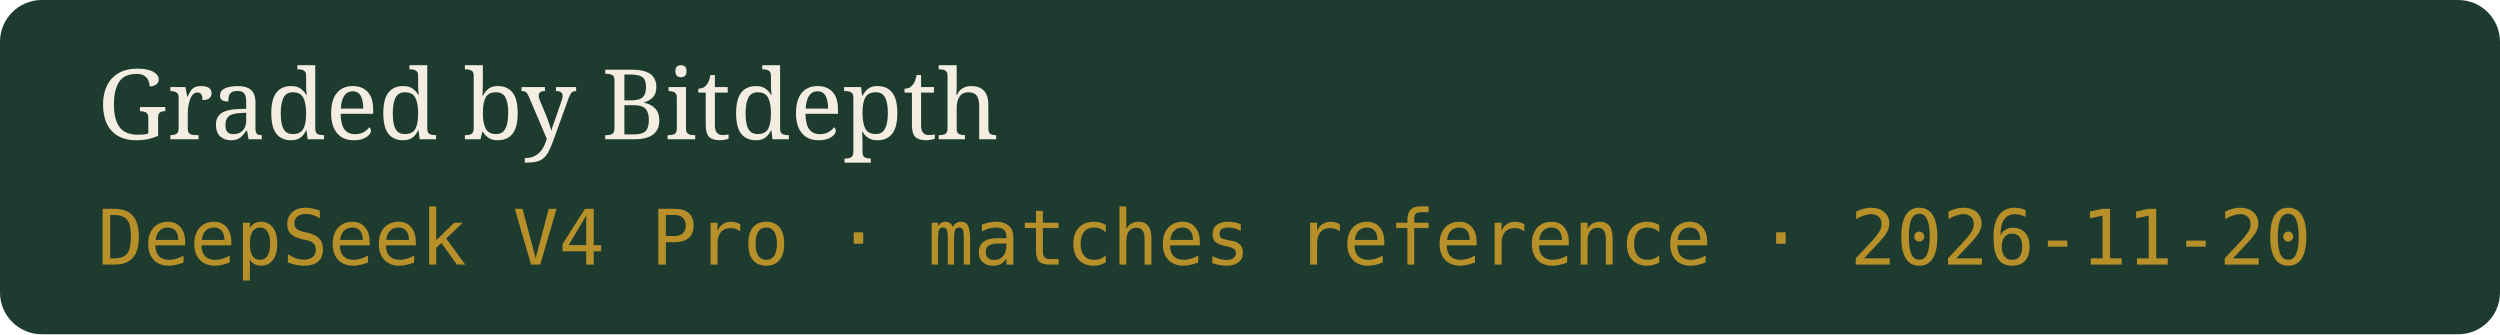
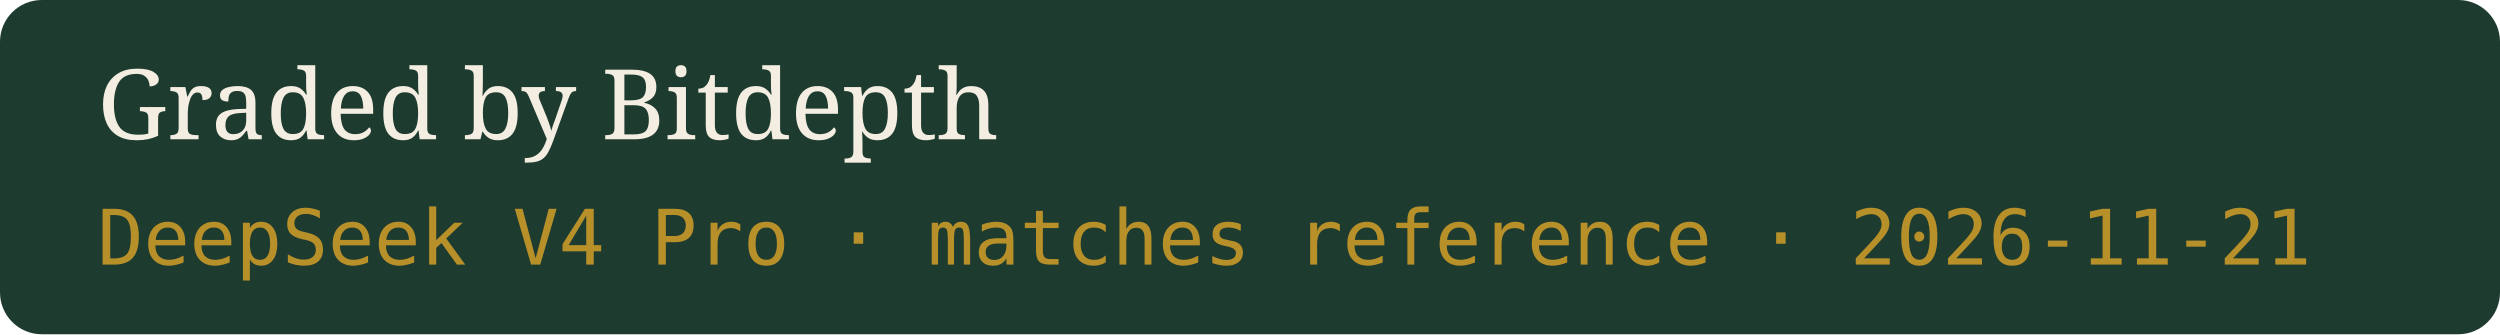
- <svg xmlns="http://www.w3.org/2000/svg" width="359" height="48" viewBox="0 0 359 48" role="img" aria-label="Graded by Bitdepth, DeepSeek V4 Pro · matches reference · 2026-11-20">
+ <svg xmlns="http://www.w3.org/2000/svg" width="359" height="48" viewBox="0 0 359 48" role="img" aria-label="Graded by Bitdepth, DeepSeek V4 Pro · matches reference · 2026-11-21">
  <rect width="359" height="48" rx="6" fill="#1E3B2F" />
  <text x="14" y="20" fill="#F4EEE2" font-family="Georgia,serif" font-size="14">Graded by Bitdepth</text>
-   <text x="14" y="38" fill="#B8902A" font-family="ui-monospace,monospace" font-size="11">DeepSeek V4 Pro · matches reference · 2026-11-20</text>
+   <text x="14" y="38" fill="#B8902A" font-family="ui-monospace,monospace" font-size="11">DeepSeek V4 Pro · matches reference · 2026-11-21</text>
</svg>
